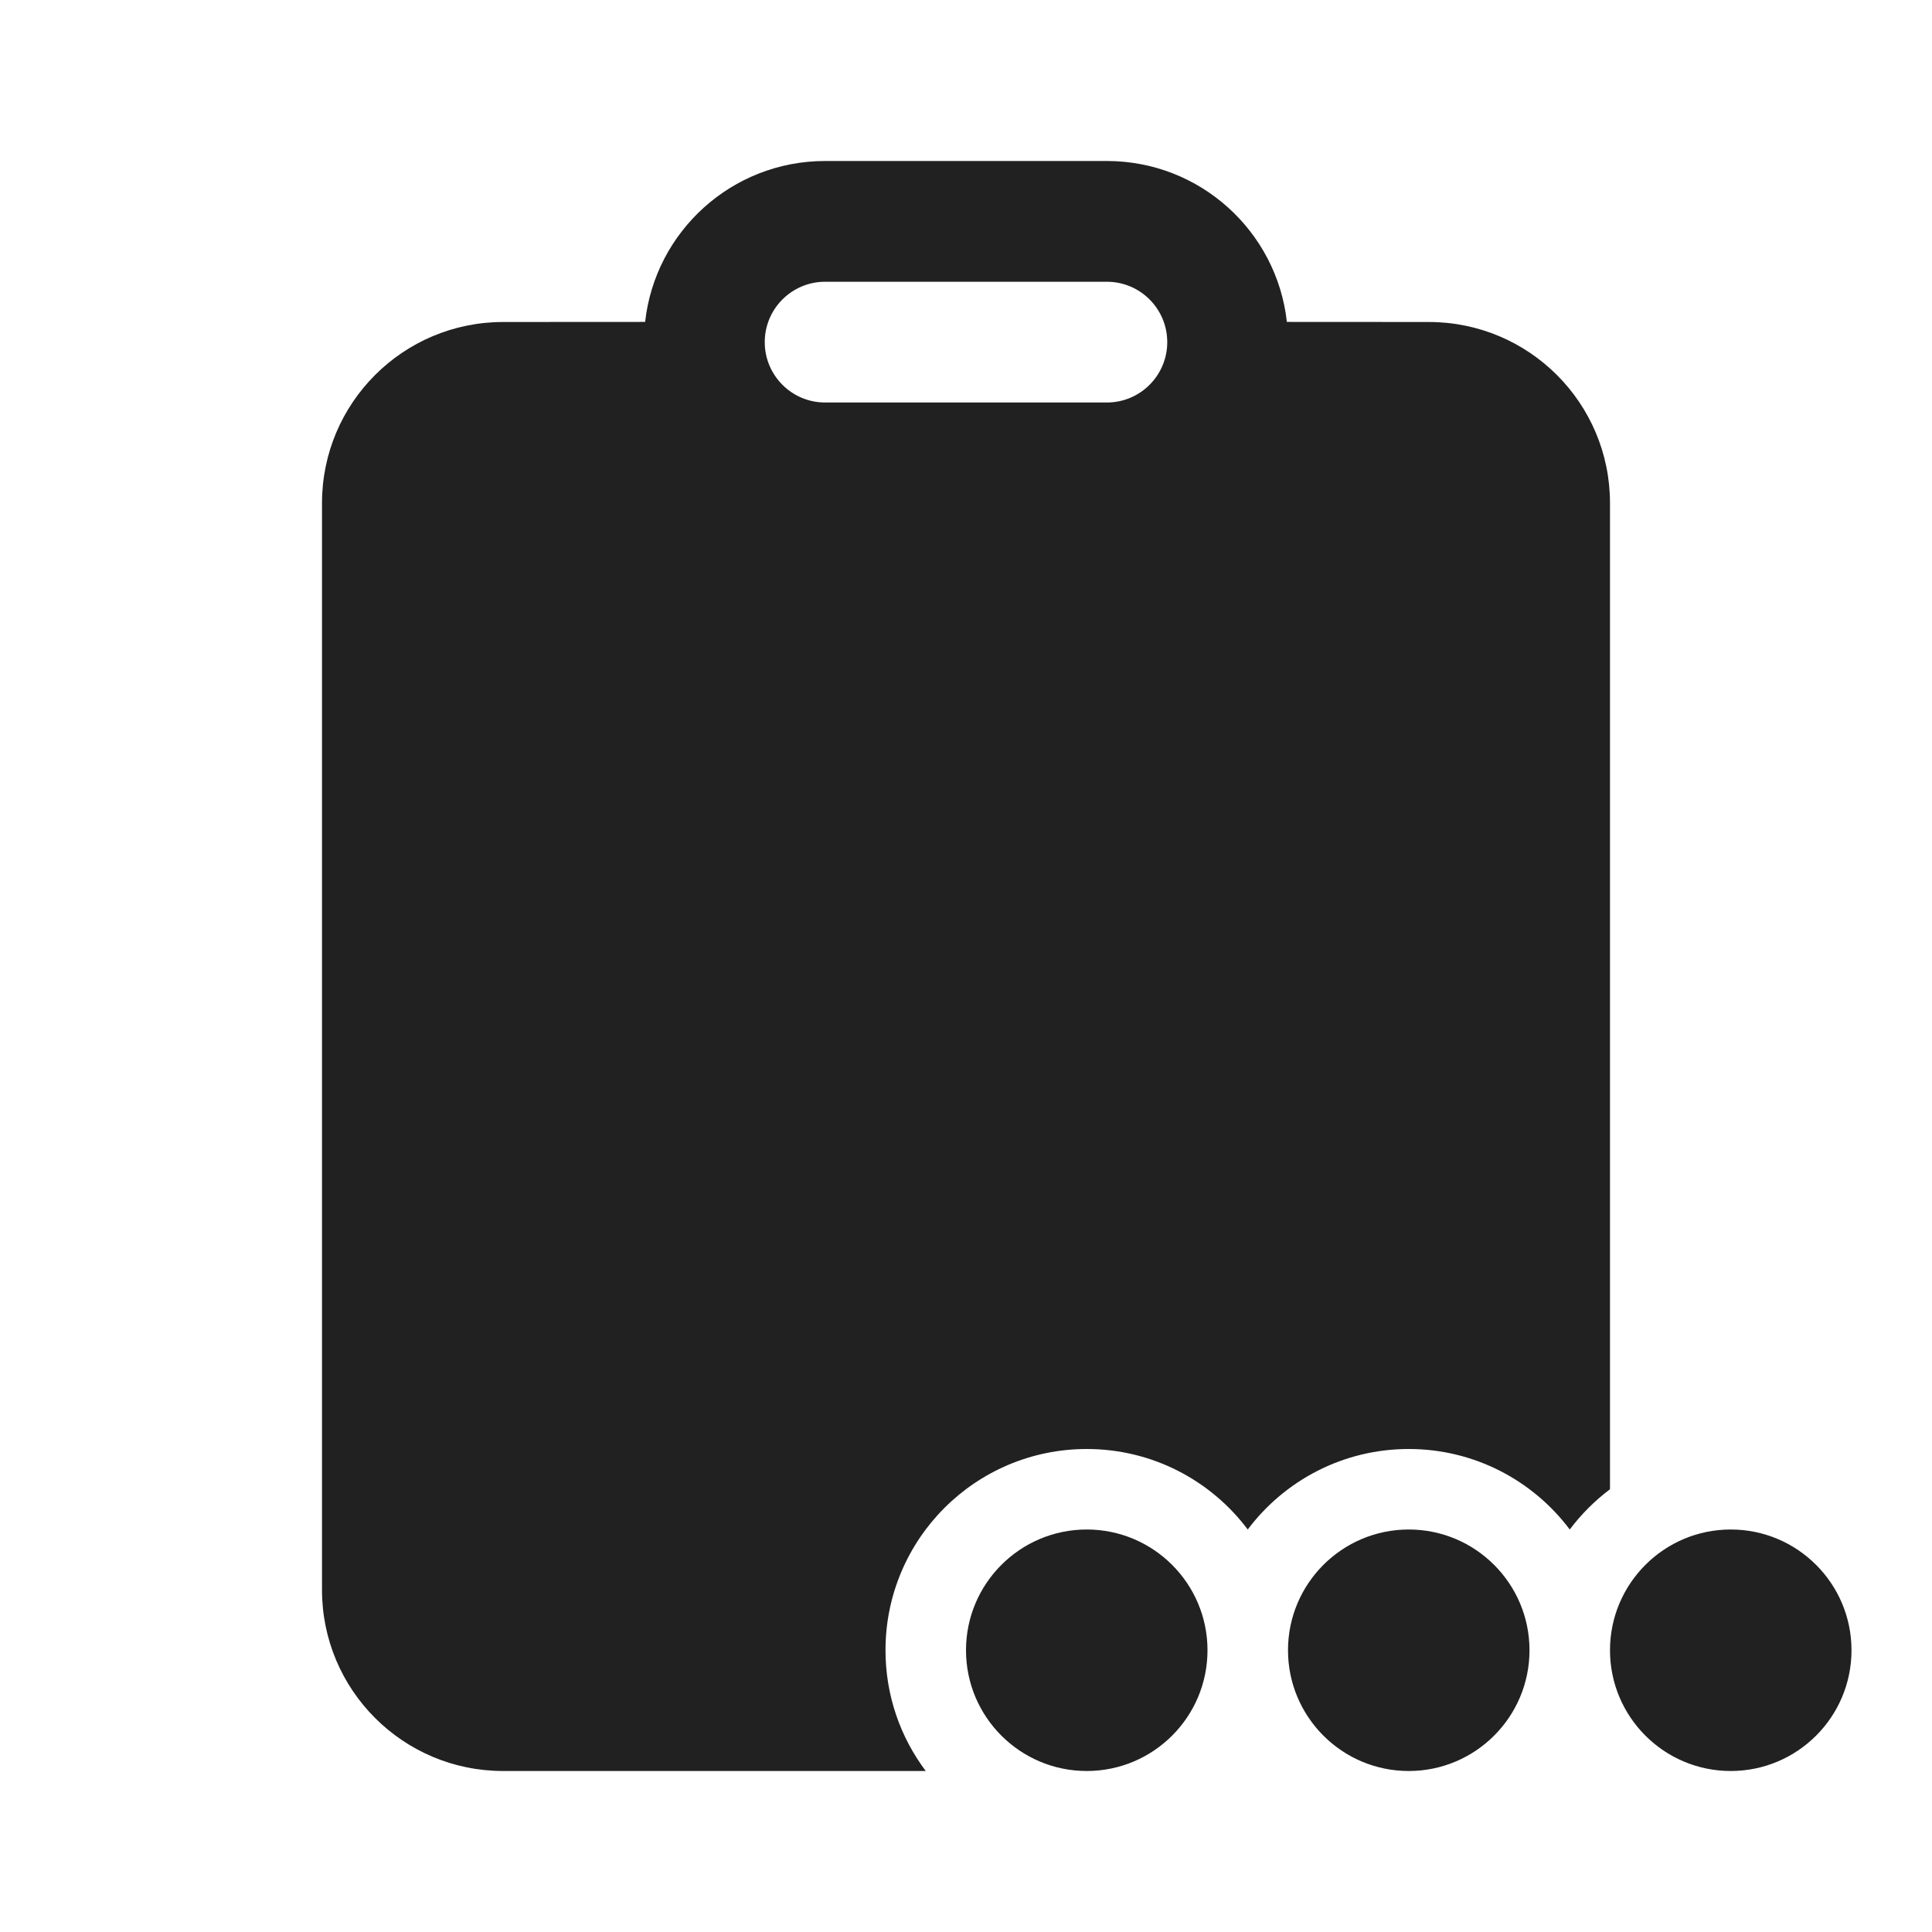
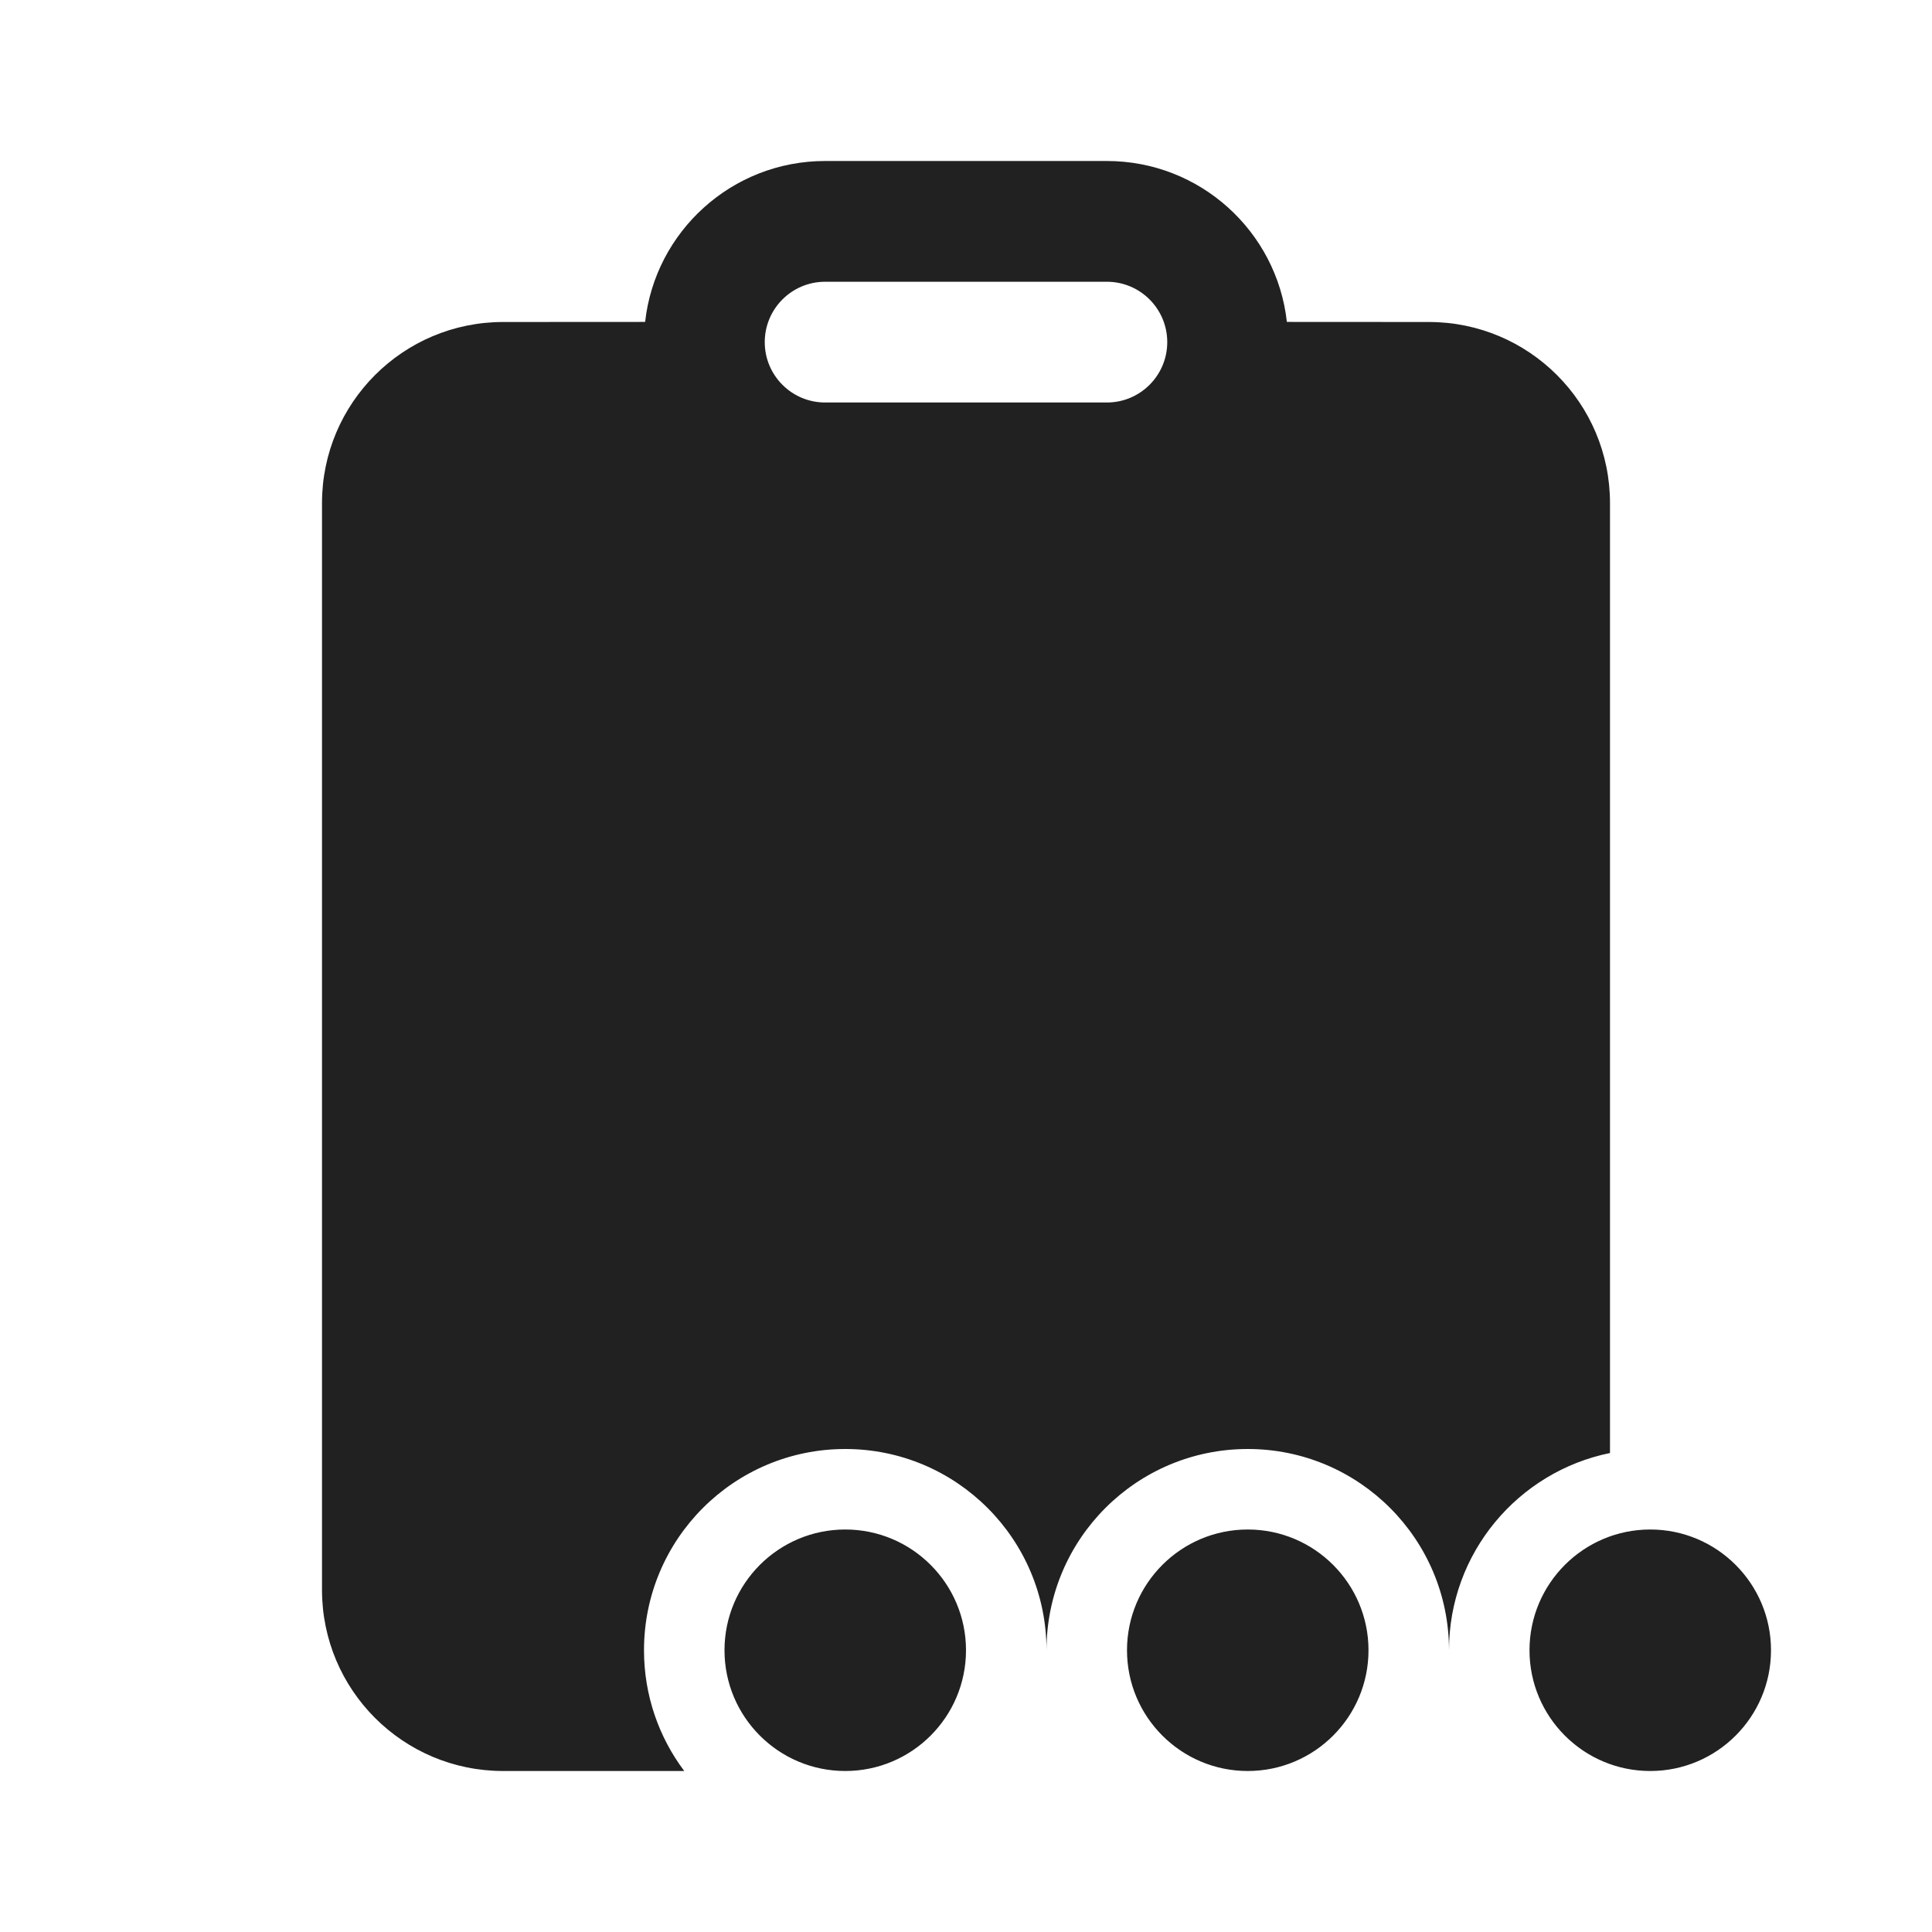
<svg xmlns="http://www.w3.org/2000/svg" width="24" height="24" viewBox="0 0 24 24" fill="none">
-   <path d="M10.25 2H13.75C14.908 2 15.862 2.875 15.986 3.999L17.75 4C18.993 4 20 5.007 20 6.25V18.5C19.811 18.642 19.642 18.811 19.5 19C19.044 18.393 18.318 18 17.5 18C16.682 18 15.956 18.393 15.5 19C15.044 18.393 14.318 18 13.5 18C12.119 18 11 19.119 11 20.5C11 21.063 11.186 21.582 11.5 22H6.25C5.007 22 4 20.993 4 19.75V6.25C4 5.007 5.007 4 6.25 4L8.014 3.999C8.138 2.875 9.092 2 10.25 2ZM13.75 3.5H10.25C9.836 3.5 9.5 3.836 9.5 4.25C9.5 4.664 9.836 5 10.25 5H13.75C14.164 5 14.5 4.664 14.5 4.25C14.5 3.836 14.164 3.5 13.75 3.5ZM17.5 22C16.672 22 16 21.328 16 20.5C16 19.672 16.672 19 17.5 19C18.328 19 19 19.672 19 20.5C19 21.328 18.328 22 17.5 22ZM13.5 19C14.328 19 15 19.672 15 20.5C15 21.328 14.328 22 13.5 22C12.672 22 12 21.328 12 20.5C12 19.672 12.672 19 13.5 19ZM21.5 22C22.328 22 23 21.328 23 20.5C23 19.672 22.328 19 21.5 19C20.672 19 20 19.672 20 20.5C20 21.328 20.672 22 21.5 22Z" fill="#212121" />
+   <path d="M10.25 3.5H13.75C14.164 3.5 14.5 3.836 14.5 4.25C14.5 4.664 14.164 5 13.75 5H10.25C9.836 5 9.5 4.664 9.5 4.25C9.5 3.836 9.836 3.5 10.25 3.5ZM13.75 2H10.25C9.092 2 8.138 2.875 8.014 3.999L6.25 4C5.007 4 4 5.007 4 6.25V19.75C4 20.993 5.007 22 6.25 22H8.5C8.186 21.582 8 21.063 8 20.5C8 19.119 9.119 18 10.5 18C11.881 18 13 19.119 13 20.5C13 19.119 14.119 18 15.5 18C16.881 18 18 19.119 18 20.5C18 19.291 18.859 18.282 20 18.05V6.25C20 5.007 18.993 4 17.75 4L15.986 3.999C15.862 2.875 14.908 2 13.75 2ZM12 20.5C12 21.328 11.328 22 10.5 22C9.672 22 9 21.328 9 20.5C9 19.672 9.672 19 10.5 19C11.328 19 12 19.672 12 20.5ZM15.5 22C16.328 22 17 21.328 17 20.5C17 19.672 16.328 19 15.5 19C14.672 19 14 19.672 14 20.5C14 21.328 14.672 22 15.5 22ZM20.5 22C21.328 22 22 21.328 22 20.5C22 19.672 21.328 19 20.5 19C19.672 19 19 19.672 19 20.5C19 21.328 19.672 22 20.5 22Z" fill="#212121" />
</svg>
